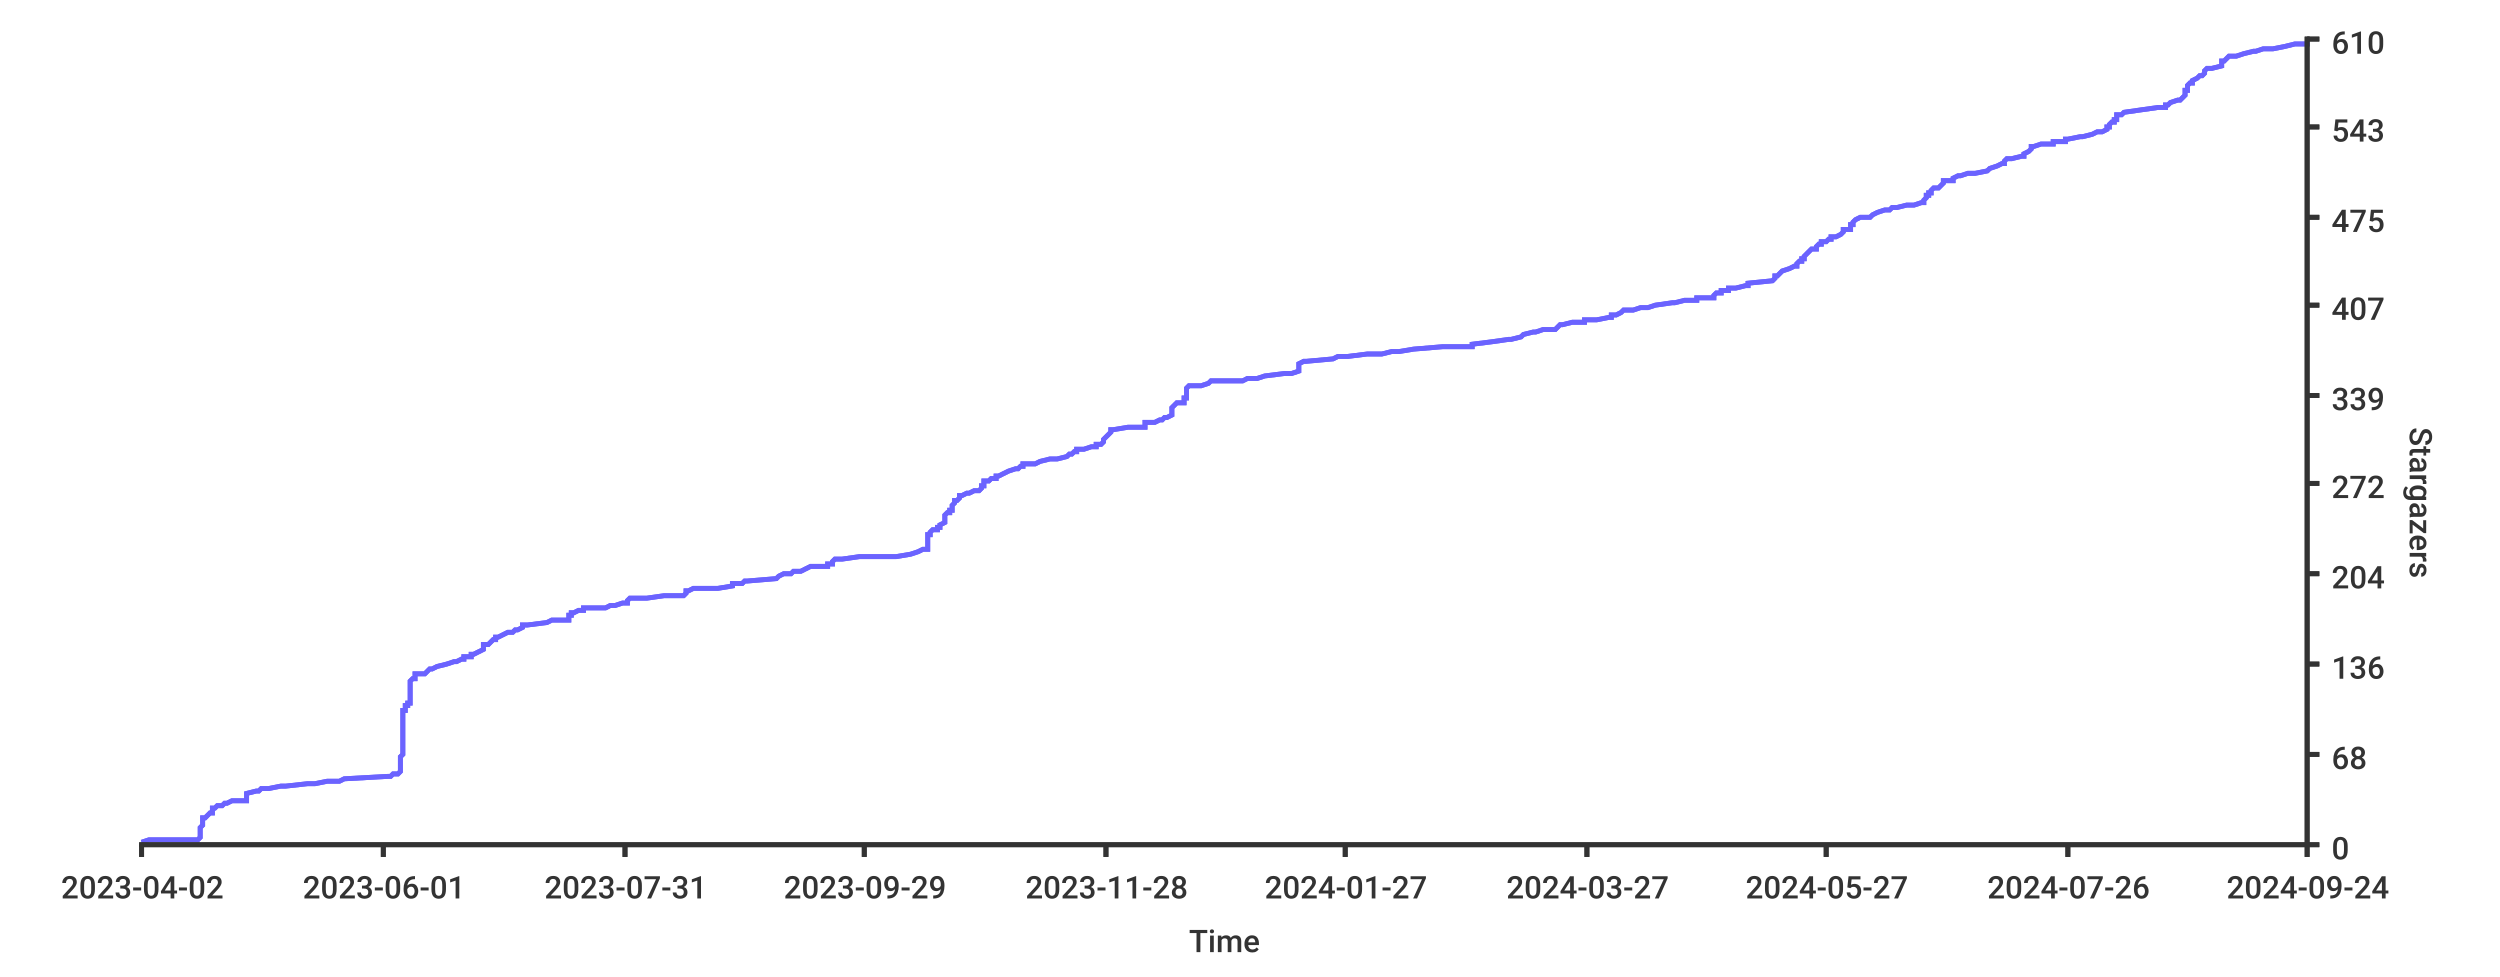
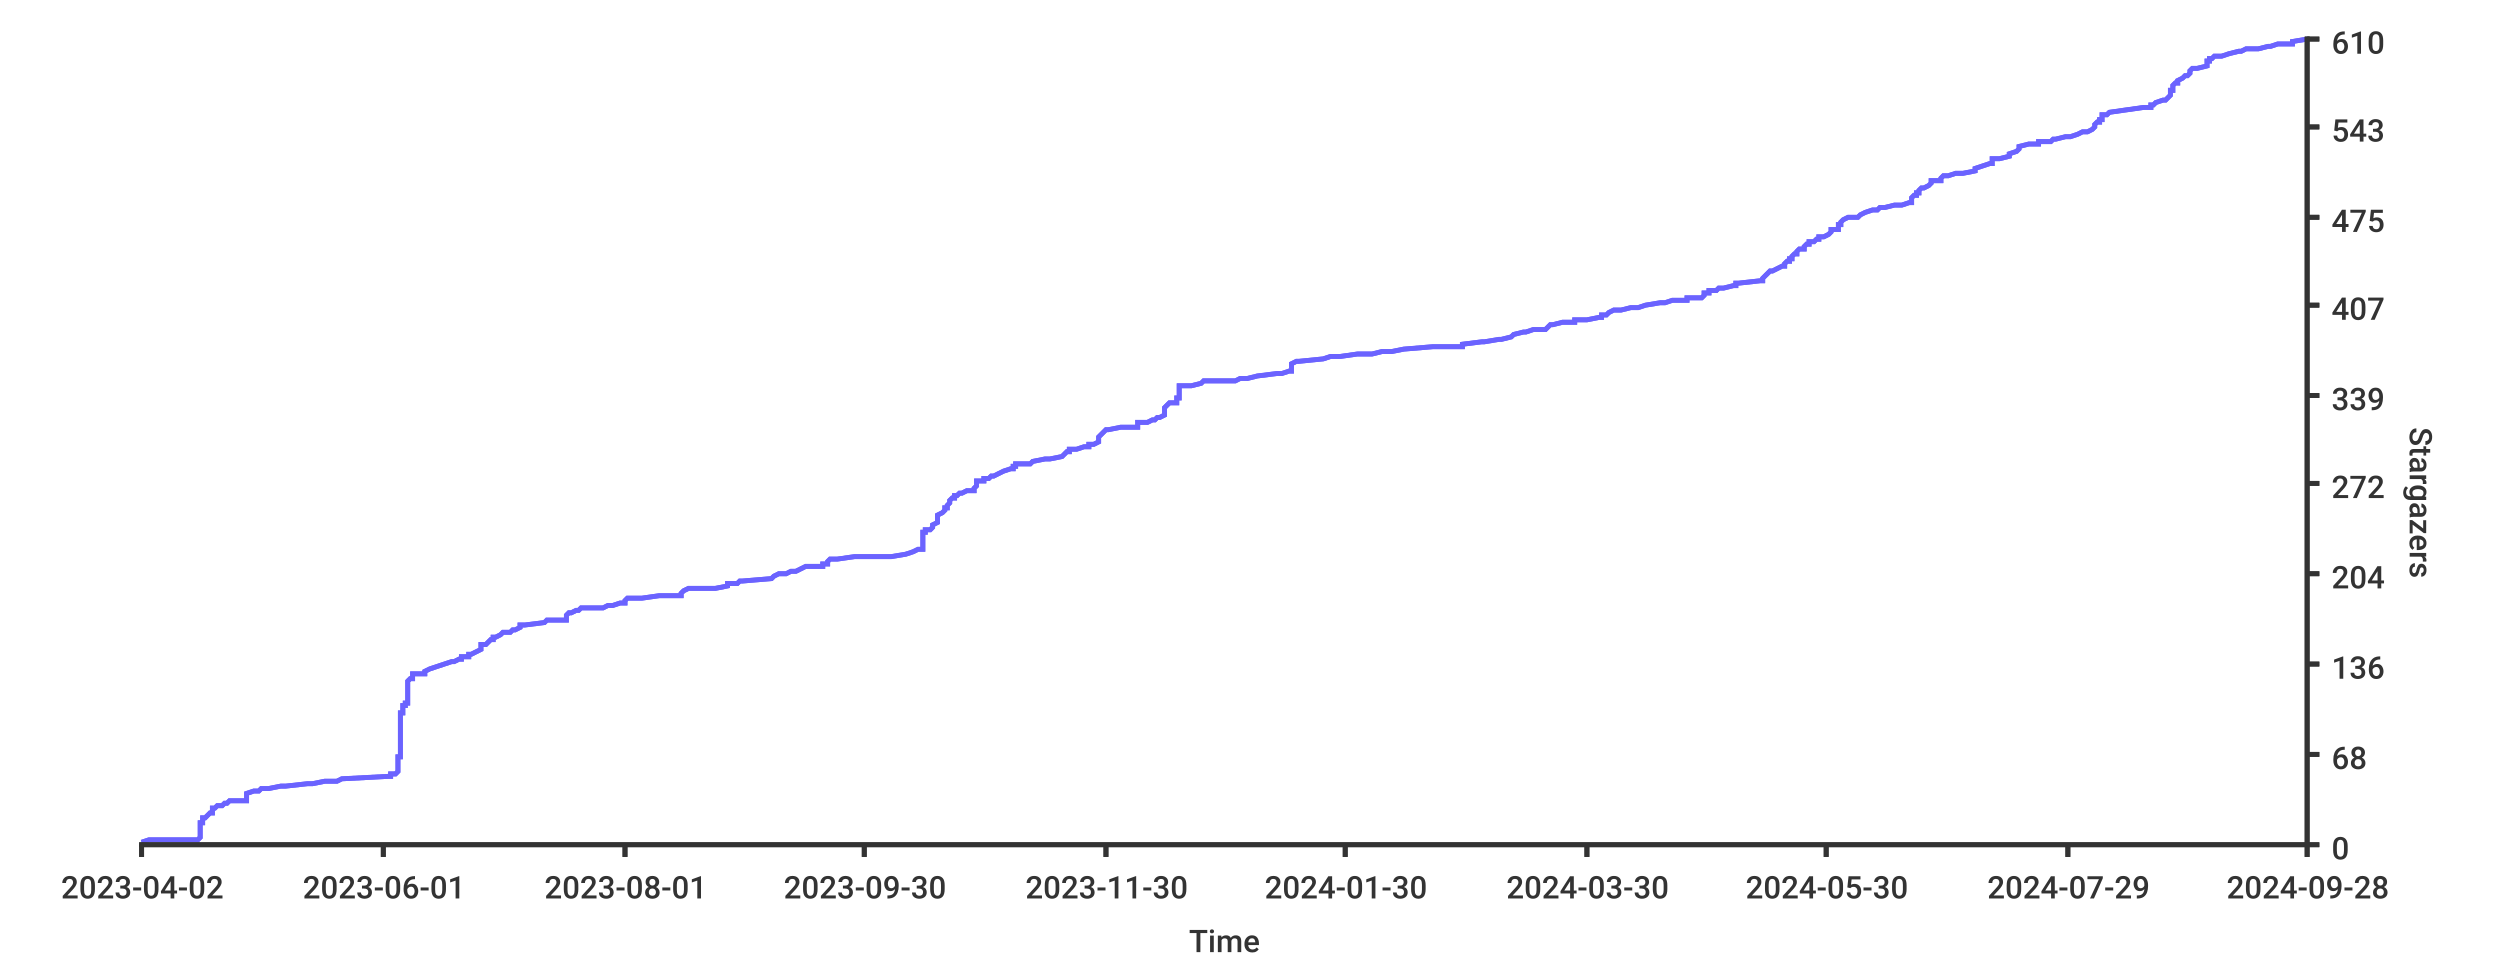
<svg xmlns="http://www.w3.org/2000/svg" width="1024px" height="400px">
  <style type="text/css">
path { fill: none; stroke: rgb(51,51,51); }
path.series { stroke: #6b63ff; }
rect.background { fill: rgb(255,255,255); stroke: none; }

text {
	stroke-width: 0;
	stroke: none;
	fill: rgba(51,51,51,1.0);
	font-size: 12.8px;
	font-family: 'Roboto Medium', sans-serif;
}
</style>
-   <rect y="0" width="1024px" height="400px" class="background" rx="8" x="0" />
  <rect height="400px" class="background" rx="8" x="0" y="0" width="1024px" />
-   <path d="M 58 345 L 61 344 L 81 344 L 82 343 L 82 343 L 82 342 L 82 342 L 82 341 L 82 341 L 82 340 L 82 340 L 82 339 L 83 338 L 83 338 L 83 337 L 83 337 L 83 336 L 83 336 L 83 335 L 84 335 L 85 334 L 85 334 L 86 333 L 87 333 L 87 332 L 87 331 L 88 331 L 89 330 L 91 330 L 92 329 L 93 329 L 95 328 L 101 328 L 101 327 L 101 327 L 101 326 L 101 325 L 101 325 L 105 324 L 106 324 L 107 323 L 110 323 L 115 322 L 117 322 L 126 321 L 129 321 L 134 320 L 139 320 L 141 319 L 159 318 L 160 318 L 161 317 L 163 317 L 164 316 L 164 316 L 164 315 L 164 315 L 164 314 L 164 314 L 164 313 L 164 313 L 164 312 L 164 311 L 164 311 L 164 310 L 164 310 L 165 309 L 165 309 L 165 308 L 165 308 L 165 307 L 165 307 L 165 306 L 165 305 L 165 305 L 165 304 L 165 304 L 165 303 L 165 303 L 165 302 L 165 302 L 165 301 L 165 301 L 165 300 L 165 300 L 165 299 L 165 298 L 165 298 L 165 297 L 165 297 L 165 296 L 165 296 L 165 295 L 165 295 L 165 294 L 165 294 L 165 293 L 165 292 L 165 292 L 165 291 L 166 291 L 166 290 L 166 290 L 166 289 L 167 289 L 167 288 L 168 288 L 168 287 L 168 287 L 168 286 L 168 285 L 168 285 L 168 284 L 168 284 L 168 283 L 168 283 L 168 282 L 168 282 L 168 281 L 168 281 L 168 280 L 168 280 L 168 279 L 169 278 L 170 278 L 170 277 L 170 277 L 170 276 L 174 276 L 175 275 L 175 275 L 176 274 L 177 274 L 179 273 L 183 272 L 183 272 L 186 271 L 187 271 L 189 270 L 190 270 L 190 269 L 193 269 L 193 268 L 194 268 L 196 267 L 196 267 L 198 266 L 198 265 L 198 265 L 198 264 L 200 264 L 201 263 L 201 263 L 202 262 L 203 262 L 203 261 L 204 261 L 206 260 L 208 259 L 210 259 L 211 258 L 212 258 L 214 257 L 214 257 L 214 256 L 216 256 L 224 255 L 224 255 L 226 254 L 233 254 L 233 253 L 233 252 L 234 252 L 234 251 L 235 251 L 237 250 L 239 250 L 239 249 L 248 249 L 250 248 L 252 248 L 255 247 L 257 247 L 257 246 L 258 245 L 265 245 L 272 244 L 280 244 L 281 243 L 281 243 L 281 242 L 282 242 L 284 241 L 294 241 L 300 240 L 300 239 L 304 239 L 305 238 L 306 238 L 318 237 L 318 237 L 319 236 L 319 236 L 321 235 L 324 235 L 325 234 L 328 234 L 330 233 L 332 232 L 339 232 L 339 231 L 341 231 L 341 230 L 341 230 L 342 229 L 345 229 L 352 228 L 367 228 L 373 227 L 376 226 L 376 226 L 378 225 L 380 225 L 380 224 L 380 224 L 380 223 L 380 223 L 380 222 L 380 222 L 380 221 L 380 221 L 380 220 L 380 219 L 381 219 L 381 218 L 381 218 L 382 217 L 384 217 L 384 216 L 385 216 L 385 215 L 385 215 L 387 214 L 387 214 L 387 213 L 387 212 L 387 212 L 387 211 L 387 211 L 388 210 L 389 210 L 389 209 L 390 209 L 390 208 L 390 208 L 390 207 L 391 206 L 391 206 L 391 205 L 392 205 L 393 204 L 393 204 L 393 203 L 394 203 L 396 202 L 397 202 L 399 201 L 401 201 L 402 200 L 402 199 L 403 199 L 403 198 L 403 198 L 403 197 L 405 197 L 406 196 L 408 196 L 408 195 L 409 195 L 411 194 L 413 193 L 413 193 L 416 192 L 417 192 L 418 191 L 419 191 L 419 190 L 424 190 L 426 189 L 426 189 L 430 188 L 433 188 L 437 187 L 438 186 L 439 186 L 440 185 L 441 185 L 441 184 L 444 184 L 447 183 L 449 183 L 449 182 L 451 182 L 452 181 L 452 181 L 452 180 L 453 179 L 453 179 L 454 178 L 454 178 L 455 177 L 455 177 L 455 176 L 456 176 L 462 175 L 469 175 L 469 174 L 469 173 L 473 173 L 475 172 L 476 172 L 477 171 L 478 171 L 480 170 L 480 170 L 480 169 L 480 169 L 480 168 L 480 168 L 480 167 L 481 166 L 481 166 L 482 165 L 485 165 L 485 164 L 485 164 L 485 163 L 486 163 L 486 162 L 486 162 L 486 161 L 486 160 L 486 160 L 486 159 L 486 159 L 487 158 L 492 158 L 495 157 L 495 157 L 496 156 L 509 156 L 511 155 L 515 155 L 518 154 L 526 153 L 529 153 L 532 152 L 532 152 L 532 151 L 532 151 L 532 150 L 532 150 L 532 149 L 532 149 L 534 148 L 535 148 L 546 147 L 548 146 L 552 146 L 560 145 L 566 145 L 570 144 L 573 144 L 579 143 L 579 143 L 591 142 L 603 142 L 603 141 L 611 140 L 611 140 L 618 139 L 619 139 L 623 138 L 623 138 L 624 137 L 624 137 L 628 136 L 629 136 L 632 135 L 637 135 L 638 134 L 639 133 L 640 133 L 644 132 L 649 132 L 649 131 L 654 131 L 659 130 L 660 130 L 660 129 L 662 129 L 664 128 L 665 127 L 669 127 L 672 126 L 675 126 L 678 125 L 678 125 L 685 124 L 686 124 L 690 123 L 695 123 L 695 122 L 702 122 L 702 121 L 703 120 L 705 120 L 705 119 L 708 119 L 708 118 L 711 118 L 715 117 L 716 117 L 716 116 L 716 116 L 726 115 L 726 115 L 727 114 L 727 113 L 728 113 L 729 112 L 729 112 L 730 111 L 730 111 L 733 110 L 733 110 L 735 109 L 736 109 L 736 108 L 737 107 L 738 107 L 738 106 L 739 106 L 739 105 L 739 105 L 740 104 L 740 104 L 741 103 L 741 103 L 742 102 L 744 102 L 744 101 L 745 100 L 746 100 L 746 99 L 748 99 L 749 98 L 750 98 L 750 97 L 752 97 L 754 96 L 754 96 L 755 95 L 755 94 L 758 94 L 758 93 L 758 93 L 758 92 L 759 92 L 759 91 L 759 91 L 760 90 L 760 90 L 762 89 L 766 89 L 767 88 L 769 87 L 769 87 L 772 86 L 774 86 L 775 85 L 777 85 L 781 84 L 784 84 L 787 83 L 788 83 L 788 82 L 788 82 L 789 81 L 789 80 L 790 80 L 790 79 L 791 79 L 791 78 L 791 78 L 792 77 L 794 77 L 795 76 L 795 76 L 796 75 L 796 74 L 800 74 L 800 73 L 800 73 L 802 72 L 803 72 L 806 71 L 809 71 L 814 70 L 814 70 L 815 69 L 815 69 L 818 68 L 820 67 L 821 67 L 821 66 L 821 66 L 822 65 L 824 65 L 828 64 L 829 64 L 829 63 L 829 63 L 831 62 L 832 61 L 832 61 L 832 60 L 833 60 L 836 59 L 841 59 L 841 58 L 846 58 L 846 57 L 847 57 L 852 56 L 853 56 L 857 55 L 859 54 L 861 54 L 863 53 L 863 53 L 863 52 L 864 52 L 864 51 L 864 51 L 865 50 L 866 50 L 866 49 L 867 49 L 867 48 L 867 47 L 869 47 L 870 46 L 870 46 L 877 45 L 877 45 L 884 44 L 887 44 L 887 43 L 888 43 L 889 42 L 892 41 L 893 41 L 894 40 L 894 40 L 895 39 L 895 39 L 895 38 L 895 38 L 895 37 L 896 37 L 896 36 L 896 36 L 896 35 L 897 34 L 898 34 L 898 33 L 898 33 L 900 32 L 900 32 L 901 31 L 902 31 L 903 30 L 903 30 L 903 29 L 904 28 L 906 28 L 910 27 L 910 27 L 910 26 L 910 26 L 910 25 L 911 25 L 912 24 L 912 24 L 913 23 L 916 23 L 919 22 L 923 21 L 924 21 L 927 20 L 931 20 L 936 19 L 936 19 L 940 18 L 945 18 L 945 17 L 945 17" stroke-width="2" class="series" />
-   <path class="series" d="M 58 345 L 61 344 L 81 344 L 82 343 L 82 343 L 82 342 L 82 342 L 82 341 L 82 341 L 82 340 L 82 340 L 82 339 L 83 338 L 83 338 L 83 337 L 83 337 L 83 336 L 83 336 L 83 335 L 84 335 L 85 334 L 85 334 L 86 333 L 87 333 L 87 332 L 87 331 L 88 331 L 89 330 L 91 330 L 92 329 L 93 329 L 95 328 L 101 328 L 101 327 L 101 327 L 101 326 L 101 325 L 101 325 L 105 324 L 106 324 L 107 323 L 110 323 L 115 322 L 117 322 L 126 321 L 129 321 L 134 320 L 139 320 L 141 319 L 159 318 L 160 318 L 161 317 L 163 317 L 164 316 L 164 316 L 164 315 L 164 315 L 164 314 L 164 314 L 164 313 L 164 313 L 164 312 L 164 311 L 164 311 L 164 310 L 164 310 L 165 309 L 165 309 L 165 308 L 165 308 L 165 307 L 165 307 L 165 306 L 165 305 L 165 305 L 165 304 L 165 304 L 165 303 L 165 303 L 165 302 L 165 302 L 165 301 L 165 301 L 165 300 L 165 300 L 165 299 L 165 298 L 165 298 L 165 297 L 165 297 L 165 296 L 165 296 L 165 295 L 165 295 L 165 294 L 165 294 L 165 293 L 165 292 L 165 292 L 165 291 L 166 291 L 166 290 L 166 290 L 166 289 L 167 289 L 167 288 L 168 288 L 168 287 L 168 287 L 168 286 L 168 285 L 168 285 L 168 284 L 168 284 L 168 283 L 168 283 L 168 282 L 168 282 L 168 281 L 168 281 L 168 280 L 168 280 L 168 279 L 169 278 L 170 278 L 170 277 L 170 277 L 170 276 L 174 276 L 175 275 L 175 275 L 176 274 L 177 274 L 179 273 L 183 272 L 183 272 L 186 271 L 187 271 L 189 270 L 190 270 L 190 269 L 193 269 L 193 268 L 194 268 L 196 267 L 196 267 L 198 266 L 198 265 L 198 265 L 198 264 L 200 264 L 201 263 L 201 263 L 202 262 L 203 262 L 203 261 L 204 261 L 206 260 L 208 259 L 210 259 L 211 258 L 212 258 L 214 257 L 214 257 L 214 256 L 216 256 L 224 255 L 224 255 L 226 254 L 233 254 L 233 253 L 233 252 L 234 252 L 234 251 L 235 251 L 237 250 L 239 250 L 239 249 L 248 249 L 250 248 L 252 248 L 255 247 L 257 247 L 257 246 L 258 245 L 265 245 L 272 244 L 280 244 L 281 243 L 281 243 L 281 242 L 282 242 L 284 241 L 294 241 L 300 240 L 300 239 L 304 239 L 305 238 L 306 238 L 318 237 L 318 237 L 319 236 L 319 236 L 321 235 L 324 235 L 325 234 L 328 234 L 330 233 L 332 232 L 339 232 L 339 231 L 341 231 L 341 230 L 341 230 L 342 229 L 345 229 L 352 228 L 367 228 L 373 227 L 376 226 L 376 226 L 378 225 L 380 225 L 380 224 L 380 224 L 380 223 L 380 223 L 380 222 L 380 222 L 380 221 L 380 221 L 380 220 L 380 219 L 381 219 L 381 218 L 381 218 L 382 217 L 384 217 L 384 216 L 385 216 L 385 215 L 385 215 L 387 214 L 387 214 L 387 213 L 387 212 L 387 212 L 387 211 L 387 211 L 388 210 L 389 210 L 389 209 L 390 209 L 390 208 L 390 208 L 390 207 L 391 206 L 391 206 L 391 205 L 392 205 L 393 204 L 393 204 L 393 203 L 394 203 L 396 202 L 397 202 L 399 201 L 401 201 L 402 200 L 402 199 L 403 199 L 403 198 L 403 198 L 403 197 L 405 197 L 406 196 L 408 196 L 408 195 L 409 195 L 411 194 L 413 193 L 413 193 L 416 192 L 417 192 L 418 191 L 419 191 L 419 190 L 424 190 L 426 189 L 426 189 L 430 188 L 433 188 L 437 187 L 438 186 L 439 186 L 440 185 L 441 185 L 441 184 L 444 184 L 447 183 L 449 183 L 449 182 L 451 182 L 452 181 L 452 181 L 452 180 L 453 179 L 453 179 L 454 178 L 454 178 L 455 177 L 455 177 L 455 176 L 456 176 L 462 175 L 469 175 L 469 174 L 469 173 L 473 173 L 475 172 L 476 172 L 477 171 L 478 171 L 480 170 L 480 170 L 480 169 L 480 169 L 480 168 L 480 168 L 480 167 L 481 166 L 481 166 L 482 165 L 485 165 L 485 164 L 485 164 L 485 163 L 486 163 L 486 162 L 486 162 L 486 161 L 486 160 L 486 160 L 486 159 L 486 159 L 487 158 L 492 158 L 495 157 L 495 157 L 496 156 L 509 156 L 511 155 L 515 155 L 518 154 L 526 153 L 529 153 L 532 152 L 532 152 L 532 151 L 532 151 L 532 150 L 532 150 L 532 149 L 532 149 L 534 148 L 535 148 L 546 147 L 548 146 L 552 146 L 560 145 L 566 145 L 570 144 L 573 144 L 579 143 L 579 143 L 591 142 L 603 142 L 603 141 L 611 140 L 611 140 L 618 139 L 619 139 L 623 138 L 623 138 L 624 137 L 624 137 L 628 136 L 629 136 L 632 135 L 637 135 L 638 134 L 639 133 L 640 133 L 644 132 L 649 132 L 649 131 L 654 131 L 659 130 L 660 130 L 660 129 L 662 129 L 664 128 L 665 127 L 669 127 L 672 126 L 675 126 L 678 125 L 678 125 L 685 124 L 686 124 L 690 123 L 695 123 L 695 122 L 702 122 L 702 121 L 703 120 L 705 120 L 705 119 L 708 119 L 708 118 L 711 118 L 715 117 L 716 117 L 716 116 L 716 116 L 726 115 L 726 115 L 727 114 L 727 113 L 728 113 L 729 112 L 729 112 L 730 111 L 730 111 L 733 110 L 733 110 L 735 109 L 736 109 L 736 108 L 737 107 L 738 107 L 738 106 L 739 106 L 739 105 L 739 105 L 740 104 L 740 104 L 741 103 L 741 103 L 742 102 L 744 102 L 744 101 L 745 100 L 746 100 L 746 99 L 748 99 L 749 98 L 750 98 L 750 97 L 752 97 L 754 96 L 754 96 L 755 95 L 755 94 L 758 94 L 758 93 L 758 93 L 758 92 L 759 92 L 759 91 L 759 91 L 760 90 L 760 90 L 762 89 L 766 89 L 767 88 L 769 87 L 769 87 L 772 86 L 774 86 L 775 85 L 777 85 L 781 84 L 784 84 L 787 83 L 788 83 L 788 82 L 788 82 L 789 81 L 789 80 L 790 80 L 790 79 L 791 79 L 791 78 L 791 78 L 792 77 L 794 77 L 795 76 L 795 76 L 796 75 L 796 74 L 800 74 L 800 73 L 800 73 L 802 72 L 803 72 L 806 71 L 809 71 L 814 70 L 814 70 L 815 69 L 815 69 L 818 68 L 820 67 L 821 67 L 821 66 L 821 66 L 822 65 L 824 65 L 828 64 L 829 64 L 829 63 L 829 63 L 831 62 L 832 61 L 832 61 L 832 60 L 833 60 L 836 59 L 841 59 L 841 58 L 846 58 L 846 57 L 847 57 L 852 56 L 853 56 L 857 55 L 859 54 L 861 54 L 863 53 L 863 53 L 863 52 L 864 52 L 864 51 L 864 51 L 865 50 L 866 50 L 866 49 L 867 49 L 867 48 L 867 47 L 869 47 L 870 46 L 870 46 L 877 45 L 877 45 L 884 44 L 887 44 L 887 43 L 888 43 L 889 42 L 892 41 L 893 41 L 894 40 L 894 40 L 895 39 L 895 39 L 895 38 L 895 38 L 895 37 L 896 37 L 896 36 L 896 36 L 896 35 L 897 34 L 898 34 L 898 33 L 898 33 L 900 32 L 900 32 L 901 31 L 902 31 L 903 30 L 903 30 L 903 29 L 904 28 L 906 28 L 910 27 L 910 27 L 910 26 L 910 26 L 910 25 L 911 25 L 912 24 L 912 24 L 913 23 L 916 23 L 919 22 L 923 21 L 924 21 L 927 20 L 931 20 L 936 19 L 936 19 L 940 18 L 945 18 L 945 17 L 945 17" stroke-width="2" />
+   <rect rx="8" x="0" y="0" width="1024px" height="400px" class="background" />
+   <path stroke-width="2" class="series" d="M 58 345 L 61 344 L 81 344 L 82 343 L 82 343 L 82 342 L 82 342 L 82 341 L 82 341 L 82 340 L 82 340 L 82 339 L 82 338 L 82 338 L 82 337 L 83 337 L 83 336 L 83 336 L 83 335 L 84 335 L 85 334 L 85 334 L 86 333 L 87 333 L 87 332 L 87 331 L 88 331 L 89 330 L 91 330 L 92 329 L 93 329 L 94 328 L 101 328 L 101 327 L 101 327 L 101 326 L 101 325 L 101 325 L 104 324 L 106 324 L 107 323 L 110 323 L 115 322 L 117 322 L 126 321 L 128 321 L 133 320 L 138 320 L 140 319 L 159 318 L 160 318 L 160 317 L 162 317 L 163 316 L 163 316 L 163 315 L 163 315 L 163 314 L 163 314 L 163 313 L 163 313 L 163 312 L 163 311 L 163 311 L 163 310 L 164 310 L 164 309 L 164 309 L 164 308 L 164 308 L 164 307 L 164 307 L 164 306 L 164 305 L 164 305 L 164 304 L 164 304 L 164 303 L 164 303 L 164 302 L 164 302 L 164 301 L 164 301 L 164 300 L 164 300 L 164 299 L 164 298 L 164 298 L 164 297 L 164 297 L 164 296 L 164 296 L 164 295 L 164 295 L 164 294 L 164 294 L 164 293 L 164 292 L 165 292 L 165 291 L 165 291 L 165 290 L 165 290 L 165 289 L 166 289 L 166 288 L 167 288 L 167 287 L 167 287 L 167 286 L 167 285 L 167 285 L 167 284 L 167 284 L 167 283 L 167 283 L 167 282 L 167 282 L 167 281 L 167 281 L 167 280 L 167 280 L 167 279 L 168 278 L 169 278 L 169 277 L 169 277 L 169 276 L 174 276 L 174 275 L 174 275 L 176 274 L 176 274 L 179 273 L 182 272 L 182 272 L 185 271 L 186 271 L 188 270 L 189 270 L 189 269 L 192 269 L 192 268 L 193 268 L 195 267 L 195 267 L 197 266 L 197 265 L 197 265 L 197 264 L 199 264 L 200 263 L 200 263 L 201 262 L 202 262 L 202 261 L 203 261 L 205 260 L 206 259 L 209 259 L 210 258 L 211 258 L 213 257 L 213 257 L 213 256 L 215 256 L 223 255 L 223 255 L 224 254 L 232 254 L 232 253 L 232 252 L 232 252 L 233 251 L 234 251 L 236 250 L 237 250 L 238 249 L 247 249 L 249 248 L 251 248 L 254 247 L 256 247 L 256 246 L 257 245 L 263 245 L 270 244 L 279 244 L 279 243 L 279 243 L 280 242 L 280 242 L 282 241 L 293 241 L 298 240 L 298 239 L 302 239 L 303 238 L 304 238 L 316 237 L 316 237 L 317 236 L 317 236 L 319 235 L 322 235 L 324 234 L 326 234 L 328 233 L 330 232 L 337 232 L 337 231 L 339 231 L 339 230 L 339 230 L 340 229 L 343 229 L 350 228 L 365 228 L 371 227 L 374 226 L 374 226 L 376 225 L 378 225 L 378 224 L 378 224 L 378 223 L 378 223 L 378 222 L 378 222 L 378 221 L 378 221 L 378 220 L 378 219 L 378 219 L 378 218 L 379 218 L 379 217 L 381 217 L 382 216 L 382 216 L 382 215 L 382 215 L 384 214 L 384 214 L 384 213 L 384 212 L 384 212 L 384 211 L 384 211 L 386 210 L 386 210 L 387 209 L 387 209 L 387 208 L 388 208 L 388 207 L 389 206 L 389 206 L 389 205 L 389 205 L 390 204 L 391 204 L 391 203 L 392 203 L 393 202 L 394 202 L 396 201 L 399 201 L 399 200 L 400 199 L 400 199 L 400 198 L 400 198 L 400 197 L 403 197 L 403 196 L 405 196 L 406 195 L 407 195 L 409 194 L 411 193 L 411 193 L 414 192 L 415 192 L 415 191 L 416 191 L 416 190 L 422 190 L 423 189 L 423 189 L 428 188 L 430 188 L 435 187 L 436 186 L 436 186 L 437 185 L 438 185 L 438 184 L 441 184 L 444 183 L 446 183 L 446 182 L 448 182 L 450 181 L 450 181 L 450 180 L 450 179 L 450 179 L 451 178 L 451 178 L 452 177 L 452 177 L 453 176 L 454 176 L 459 175 L 466 175 L 466 174 L 466 173 L 470 173 L 472 172 L 473 172 L 474 171 L 475 171 L 477 170 L 477 170 L 477 169 L 477 169 L 477 168 L 477 168 L 477 167 L 478 166 L 478 166 L 479 165 L 482 165 L 482 164 L 482 164 L 482 163 L 483 163 L 483 162 L 483 162 L 483 161 L 483 160 L 483 160 L 483 159 L 483 159 L 483 158 L 488 158 L 492 157 L 492 157 L 493 156 L 506 156 L 508 155 L 511 155 L 515 154 L 523 153 L 525 153 L 528 152 L 529 152 L 529 151 L 529 151 L 529 150 L 529 150 L 529 149 L 529 149 L 531 148 L 532 148 L 542 147 L 545 146 L 549 146 L 556 145 L 562 145 L 566 144 L 570 144 L 575 143 L 575 143 L 587 142 L 599 142 L 599 141 L 607 140 L 608 140 L 614 139 L 615 139 L 619 138 L 619 138 L 620 137 L 620 137 L 624 136 L 625 136 L 628 135 L 633 135 L 634 134 L 635 133 L 636 133 L 640 132 L 645 132 L 645 131 L 650 131 L 655 130 L 656 130 L 656 129 L 658 129 L 659 128 L 661 127 L 664 127 L 668 126 L 671 126 L 674 125 L 674 125 L 680 124 L 682 124 L 685 123 L 691 123 L 691 122 L 697 122 L 698 121 L 698 120 L 700 120 L 700 119 L 703 119 L 704 118 L 706 118 L 710 117 L 711 117 L 711 116 L 712 116 L 721 115 L 722 115 L 722 114 L 723 113 L 723 113 L 724 112 L 724 112 L 725 111 L 726 111 L 728 110 L 728 110 L 730 109 L 731 109 L 731 108 L 732 107 L 733 107 L 733 106 L 734 106 L 734 105 L 734 105 L 735 104 L 736 104 L 736 103 L 736 103 L 737 102 L 739 102 L 739 101 L 740 100 L 741 100 L 741 99 L 743 99 L 744 98 L 745 98 L 745 97 L 747 97 L 749 96 L 749 96 L 750 95 L 750 94 L 753 94 L 753 93 L 753 93 L 753 92 L 754 92 L 754 91 L 754 91 L 755 90 L 755 90 L 757 89 L 761 89 L 762 88 L 764 87 L 764 87 L 767 86 L 769 86 L 770 85 L 772 85 L 776 84 L 779 84 L 782 83 L 783 83 L 783 82 L 783 82 L 783 81 L 784 80 L 785 80 L 785 79 L 786 79 L 786 78 L 786 78 L 787 77 L 788 77 L 790 76 L 790 76 L 791 75 L 791 74 L 795 74 L 795 73 L 795 73 L 796 72 L 798 72 L 801 71 L 804 71 L 809 70 L 809 70 L 809 69 L 809 69 L 812 68 L 815 67 L 816 67 L 816 66 L 816 66 L 816 65 L 819 65 L 823 64 L 823 64 L 823 63 L 823 63 L 826 62 L 827 61 L 827 61 L 827 60 L 827 60 L 831 59 L 835 59 L 835 58 L 840 58 L 841 57 L 842 57 L 846 56 L 848 56 L 851 55 L 853 54 L 855 54 L 857 53 L 857 53 L 858 52 L 858 52 L 858 51 L 858 51 L 859 50 L 860 50 L 860 49 L 861 49 L 861 48 L 861 47 L 863 47 L 864 46 L 864 46 L 871 45 L 871 45 L 878 44 L 881 44 L 881 43 L 882 43 L 883 42 L 886 41 L 887 41 L 888 40 L 888 40 L 889 39 L 889 39 L 889 38 L 889 38 L 889 37 L 890 37 L 890 36 L 890 36 L 890 35 L 891 34 L 892 34 L 892 33 L 892 33 L 894 32 L 894 32 L 895 31 L 896 31 L 897 30 L 897 30 L 897 29 L 898 28 L 900 28 L 904 27 L 904 27 L 904 26 L 904 26 L 904 25 L 905 25 L 905 24 L 906 24 L 907 23 L 910 23 L 913 22 L 917 21 L 918 21 L 920 20 L 925 20 L 929 19 L 930 19 L 933 18 L 939 18 L 939 17 L 939 17 L 945 16" />
+   <path stroke-width="2" class="series" d="M 58 345 L 61 344 L 81 344 L 82 343 L 82 343 L 82 342 L 82 342 L 82 341 L 82 341 L 82 340 L 82 340 L 82 339 L 82 338 L 82 338 L 82 337 L 83 337 L 83 336 L 83 336 L 83 335 L 84 335 L 85 334 L 85 334 L 86 333 L 87 333 L 87 332 L 87 331 L 88 331 L 89 330 L 91 330 L 92 329 L 93 329 L 94 328 L 101 328 L 101 327 L 101 327 L 101 326 L 101 325 L 101 325 L 104 324 L 106 324 L 107 323 L 110 323 L 115 322 L 117 322 L 126 321 L 128 321 L 133 320 L 138 320 L 140 319 L 159 318 L 160 318 L 160 317 L 162 317 L 163 316 L 163 316 L 163 315 L 163 315 L 163 314 L 163 314 L 163 313 L 163 313 L 163 312 L 163 311 L 163 311 L 163 310 L 164 310 L 164 309 L 164 309 L 164 308 L 164 308 L 164 307 L 164 307 L 164 306 L 164 305 L 164 305 L 164 304 L 164 304 L 164 303 L 164 303 L 164 302 L 164 302 L 164 301 L 164 301 L 164 300 L 164 300 L 164 299 L 164 298 L 164 298 L 164 297 L 164 297 L 164 296 L 164 296 L 164 295 L 164 295 L 164 294 L 164 294 L 164 293 L 164 292 L 165 292 L 165 291 L 165 291 L 165 290 L 165 290 L 165 289 L 166 289 L 166 288 L 167 288 L 167 287 L 167 287 L 167 286 L 167 285 L 167 285 L 167 284 L 167 284 L 167 283 L 167 283 L 167 282 L 167 282 L 167 281 L 167 281 L 167 280 L 167 280 L 167 279 L 168 278 L 169 278 L 169 277 L 169 277 L 169 276 L 174 276 L 174 275 L 174 275 L 176 274 L 176 274 L 179 273 L 182 272 L 182 272 L 185 271 L 186 271 L 188 270 L 189 270 L 189 269 L 192 269 L 192 268 L 193 268 L 195 267 L 195 267 L 197 266 L 197 265 L 197 265 L 197 264 L 199 264 L 200 263 L 200 263 L 201 262 L 202 262 L 202 261 L 203 261 L 205 260 L 206 259 L 209 259 L 210 258 L 211 258 L 213 257 L 213 257 L 213 256 L 215 256 L 223 255 L 223 255 L 224 254 L 232 254 L 232 253 L 232 252 L 232 252 L 233 251 L 234 251 L 236 250 L 237 250 L 238 249 L 247 249 L 249 248 L 251 248 L 254 247 L 256 247 L 256 246 L 257 245 L 263 245 L 270 244 L 279 244 L 279 243 L 279 243 L 280 242 L 280 242 L 282 241 L 293 241 L 298 240 L 298 239 L 302 239 L 303 238 L 304 238 L 316 237 L 316 237 L 317 236 L 317 236 L 319 235 L 322 235 L 324 234 L 326 234 L 328 233 L 330 232 L 337 232 L 337 231 L 339 231 L 339 230 L 339 230 L 340 229 L 343 229 L 350 228 L 365 228 L 371 227 L 374 226 L 374 226 L 376 225 L 378 225 L 378 224 L 378 224 L 378 223 L 378 223 L 378 222 L 378 222 L 378 221 L 378 221 L 378 220 L 378 219 L 378 219 L 378 218 L 379 218 L 379 217 L 381 217 L 382 216 L 382 216 L 382 215 L 382 215 L 384 214 L 384 214 L 384 213 L 384 212 L 384 212 L 384 211 L 384 211 L 386 210 L 386 210 L 387 209 L 387 209 L 387 208 L 388 208 L 388 207 L 389 206 L 389 206 L 389 205 L 389 205 L 390 204 L 391 204 L 391 203 L 392 203 L 393 202 L 394 202 L 396 201 L 399 201 L 399 200 L 400 199 L 400 199 L 400 198 L 400 198 L 400 197 L 403 197 L 403 196 L 405 196 L 406 195 L 407 195 L 409 194 L 411 193 L 411 193 L 414 192 L 415 192 L 415 191 L 416 191 L 416 190 L 422 190 L 423 189 L 423 189 L 428 188 L 430 188 L 435 187 L 436 186 L 436 186 L 437 185 L 438 185 L 438 184 L 441 184 L 444 183 L 446 183 L 446 182 L 448 182 L 450 181 L 450 181 L 450 180 L 450 179 L 450 179 L 451 178 L 451 178 L 452 177 L 452 177 L 453 176 L 454 176 L 459 175 L 466 175 L 466 174 L 466 173 L 470 173 L 472 172 L 473 172 L 474 171 L 475 171 L 477 170 L 477 170 L 477 169 L 477 169 L 477 168 L 477 168 L 477 167 L 478 166 L 478 166 L 479 165 L 482 165 L 482 164 L 482 164 L 482 163 L 483 163 L 483 162 L 483 162 L 483 161 L 483 160 L 483 160 L 483 159 L 483 159 L 483 158 L 488 158 L 492 157 L 492 157 L 493 156 L 506 156 L 508 155 L 511 155 L 515 154 L 523 153 L 525 153 L 528 152 L 529 152 L 529 151 L 529 151 L 529 150 L 529 150 L 529 149 L 529 149 L 531 148 L 532 148 L 542 147 L 545 146 L 549 146 L 556 145 L 562 145 L 566 144 L 570 144 L 575 143 L 575 143 L 587 142 L 599 142 L 599 141 L 607 140 L 608 140 L 614 139 L 615 139 L 619 138 L 619 138 L 620 137 L 620 137 L 624 136 L 625 136 L 628 135 L 633 135 L 634 134 L 635 133 L 636 133 L 640 132 L 645 132 L 645 131 L 650 131 L 655 130 L 656 130 L 656 129 L 658 129 L 659 128 L 661 127 L 664 127 L 668 126 L 671 126 L 674 125 L 674 125 L 680 124 L 682 124 L 685 123 L 691 123 L 691 122 L 697 122 L 698 121 L 698 120 L 700 120 L 700 119 L 703 119 L 704 118 L 706 118 L 710 117 L 711 117 L 711 116 L 712 116 L 721 115 L 722 115 L 722 114 L 723 113 L 723 113 L 724 112 L 724 112 L 725 111 L 726 111 L 728 110 L 728 110 L 730 109 L 731 109 L 731 108 L 732 107 L 733 107 L 733 106 L 734 106 L 734 105 L 734 105 L 735 104 L 736 104 L 736 103 L 736 103 L 737 102 L 739 102 L 739 101 L 740 100 L 741 100 L 741 99 L 743 99 L 744 98 L 745 98 L 745 97 L 747 97 L 749 96 L 749 96 L 750 95 L 750 94 L 753 94 L 753 93 L 753 93 L 753 92 L 754 92 L 754 91 L 754 91 L 755 90 L 755 90 L 757 89 L 761 89 L 762 88 L 764 87 L 764 87 L 767 86 L 769 86 L 770 85 L 772 85 L 776 84 L 779 84 L 782 83 L 783 83 L 783 82 L 783 82 L 783 81 L 784 80 L 785 80 L 785 79 L 786 79 L 786 78 L 786 78 L 787 77 L 788 77 L 790 76 L 790 76 L 791 75 L 791 74 L 795 74 L 795 73 L 795 73 L 796 72 L 798 72 L 801 71 L 804 71 L 809 70 L 809 70 L 809 69 L 809 69 L 812 68 L 815 67 L 816 67 L 816 66 L 816 66 L 816 65 L 819 65 L 823 64 L 823 64 L 823 63 L 823 63 L 826 62 L 827 61 L 827 61 L 827 60 L 827 60 L 831 59 L 835 59 L 835 58 L 840 58 L 841 57 L 842 57 L 846 56 L 848 56 L 851 55 L 853 54 L 855 54 L 857 53 L 857 53 L 858 52 L 858 52 L 858 51 L 858 51 L 859 50 L 860 50 L 860 49 L 861 49 L 861 48 L 861 47 L 863 47 L 864 46 L 864 46 L 871 45 L 871 45 L 878 44 L 881 44 L 881 43 L 882 43 L 883 42 L 886 41 L 887 41 L 888 40 L 888 40 L 889 39 L 889 39 L 889 38 L 889 38 L 889 37 L 890 37 L 890 36 L 890 36 L 890 35 L 891 34 L 892 34 L 892 33 L 892 33 L 894 32 L 894 32 L 895 31 L 896 31 L 897 30 L 897 30 L 897 29 L 898 28 L 900 28 L 904 27 L 904 27 L 904 26 L 904 26 L 904 25 L 905 25 L 905 24 L 906 24 L 907 23 L 910 23 L 913 22 L 917 21 L 918 21 L 920 20 L 925 20 L 929 19 L 930 19 L 933 18 L 939 18 L 939 17 L 939 17 L 945 16" />
  <path stroke-width="2" d="M 945 346 L 945 15" />
  <path stroke-width="2" d="M 945 346 L 945 15" />
  <path stroke-width="2" d="M 945 346 L 950 346" />
  <path stroke-width="2" d="M 945 346 L 950 346" />
  <text x="955" y="352">0</text>
  <path stroke-width="2" d="M 945 309 L 950 309" />
  <path stroke-width="2" d="M 945 309 L 950 309" />
  <text x="955" y="315">68</text>
  <path stroke-width="2" d="M 945 272 L 950 272" />
  <path stroke-width="2" d="M 945 272 L 950 272" />
  <text x="955" y="278">136</text>
  <path stroke-width="2" d="M 945 235 L 950 235" />
  <path stroke-width="2" d="M 945 235 L 950 235" />
  <text x="955" y="241">204</text>
  <path stroke-width="2" d="M 945 198 L 950 198" />
  <path stroke-width="2" d="M 945 198 L 950 198" />
  <text x="955" y="204">272</text>
  <path stroke-width="2" d="M 945 162 L 950 162" />
  <path stroke-width="2" d="M 945 162 L 950 162" />
  <text x="955" y="168">339</text>
-   <path d="M 945 125 L 950 125" stroke-width="2" />
  <path stroke-width="2" d="M 945 125 L 950 125" />
-   <text x="955" y="131">407</text>
+   <path stroke-width="2" d="M 945 125 L 950 125" />
+   <text y="131" x="955">407</text>
  <path stroke-width="2" d="M 945 89 L 950 89" />
  <path stroke-width="2" d="M 945 89 L 950 89" />
  <text x="955" y="95">475</text>
-   <path d="M 945 52 L 950 52" stroke-width="2" />
+   <path stroke-width="2" d="M 945 52 L 950 52" />
  <path stroke-width="2" d="M 945 52 L 950 52" />
  <text x="955" y="58">543</text>
  <path stroke-width="2" d="M 945 16 L 950 16" />
-   <path d="M 945 16 L 950 16" stroke-width="2" />
+   <path stroke-width="2" d="M 945 16 L 950 16" />
  <text x="955" y="22">610</text>
  <text x="987" y="175" transform="rotate(90.00,987,175)">Stargazers</text>
  <path stroke-width="2" d="M 57 346 L 945 346" />
  <path stroke-width="2" d="M 57 346 L 945 346" />
  <path stroke-width="2" d="M 58 346 L 58 351" />
-   <path stroke-width="2" d="M 58 346 L 58 351" />
+   <path d="M 58 346 L 58 351" stroke-width="2" />
  <text x="25" y="368">2023-04-02</text>
  <path stroke-width="2" d="M 157 346 L 157 351" />
  <path stroke-width="2" d="M 157 346 L 157 351" />
-   <text x="124" y="368">2023-06-01</text>
+   <text y="368" x="124">2023-06-01</text>
  <path stroke-width="2" d="M 256 346 L 256 351" />
  <path stroke-width="2" d="M 256 346 L 256 351" />
-   <text x="223" y="368">2023-07-31</text>
+   <text y="368" x="223">2023-08-01</text>
  <path stroke-width="2" d="M 354 346 L 354 351" />
-   <path stroke-width="2" d="M 354 346 L 354 351" />
-   <text x="321" y="368">2023-09-29</text>
+   <path d="M 354 346 L 354 351" stroke-width="2" />
+   <text x="321" y="368">2023-09-30</text>
  <path stroke-width="2" d="M 453 346 L 453 351" />
  <path stroke-width="2" d="M 453 346 L 453 351" />
-   <text x="420" y="368">2023-11-28</text>
+   <text x="420" y="368">2023-11-30</text>
  <path stroke-width="2" d="M 551 346 L 551 351" />
  <path stroke-width="2" d="M 551 346 L 551 351" />
-   <text x="518" y="368">2024-01-27</text>
+   <text x="518" y="368">2024-01-30</text>
  <path stroke-width="2" d="M 650 346 L 650 351" />
-   <path stroke-width="2" d="M 650 346 L 650 351" />
-   <text x="617" y="368">2024-03-27</text>
-   <path d="M 748 346 L 748 351" stroke-width="2" />
+   <path d="M 650 346 L 650 351" stroke-width="2" />
+   <text x="617" y="368">2024-03-30</text>
  <path stroke-width="2" d="M 748 346 L 748 351" />
-   <text x="715" y="368">2024-05-27</text>
+   <path stroke-width="2" d="M 748 346 L 748 351" />
+   <text x="715" y="368">2024-05-30</text>
  <path stroke-width="2" d="M 847 346 L 847 351" />
-   <path d="M 847 346 L 847 351" stroke-width="2" />
-   <text x="814" y="368">2024-07-26</text>
+   <path stroke-width="2" d="M 847 346 L 847 351" />
+   <text x="814" y="368">2024-07-29</text>
  <path stroke-width="2" d="M 945 346 L 945 351" />
  <path stroke-width="2" d="M 945 346 L 945 351" />
-   <text y="368" x="912">2024-09-24</text>
+   <text x="912" y="368">2024-09-28</text>
  <text x="487" y="390">Time</text>
</svg>
